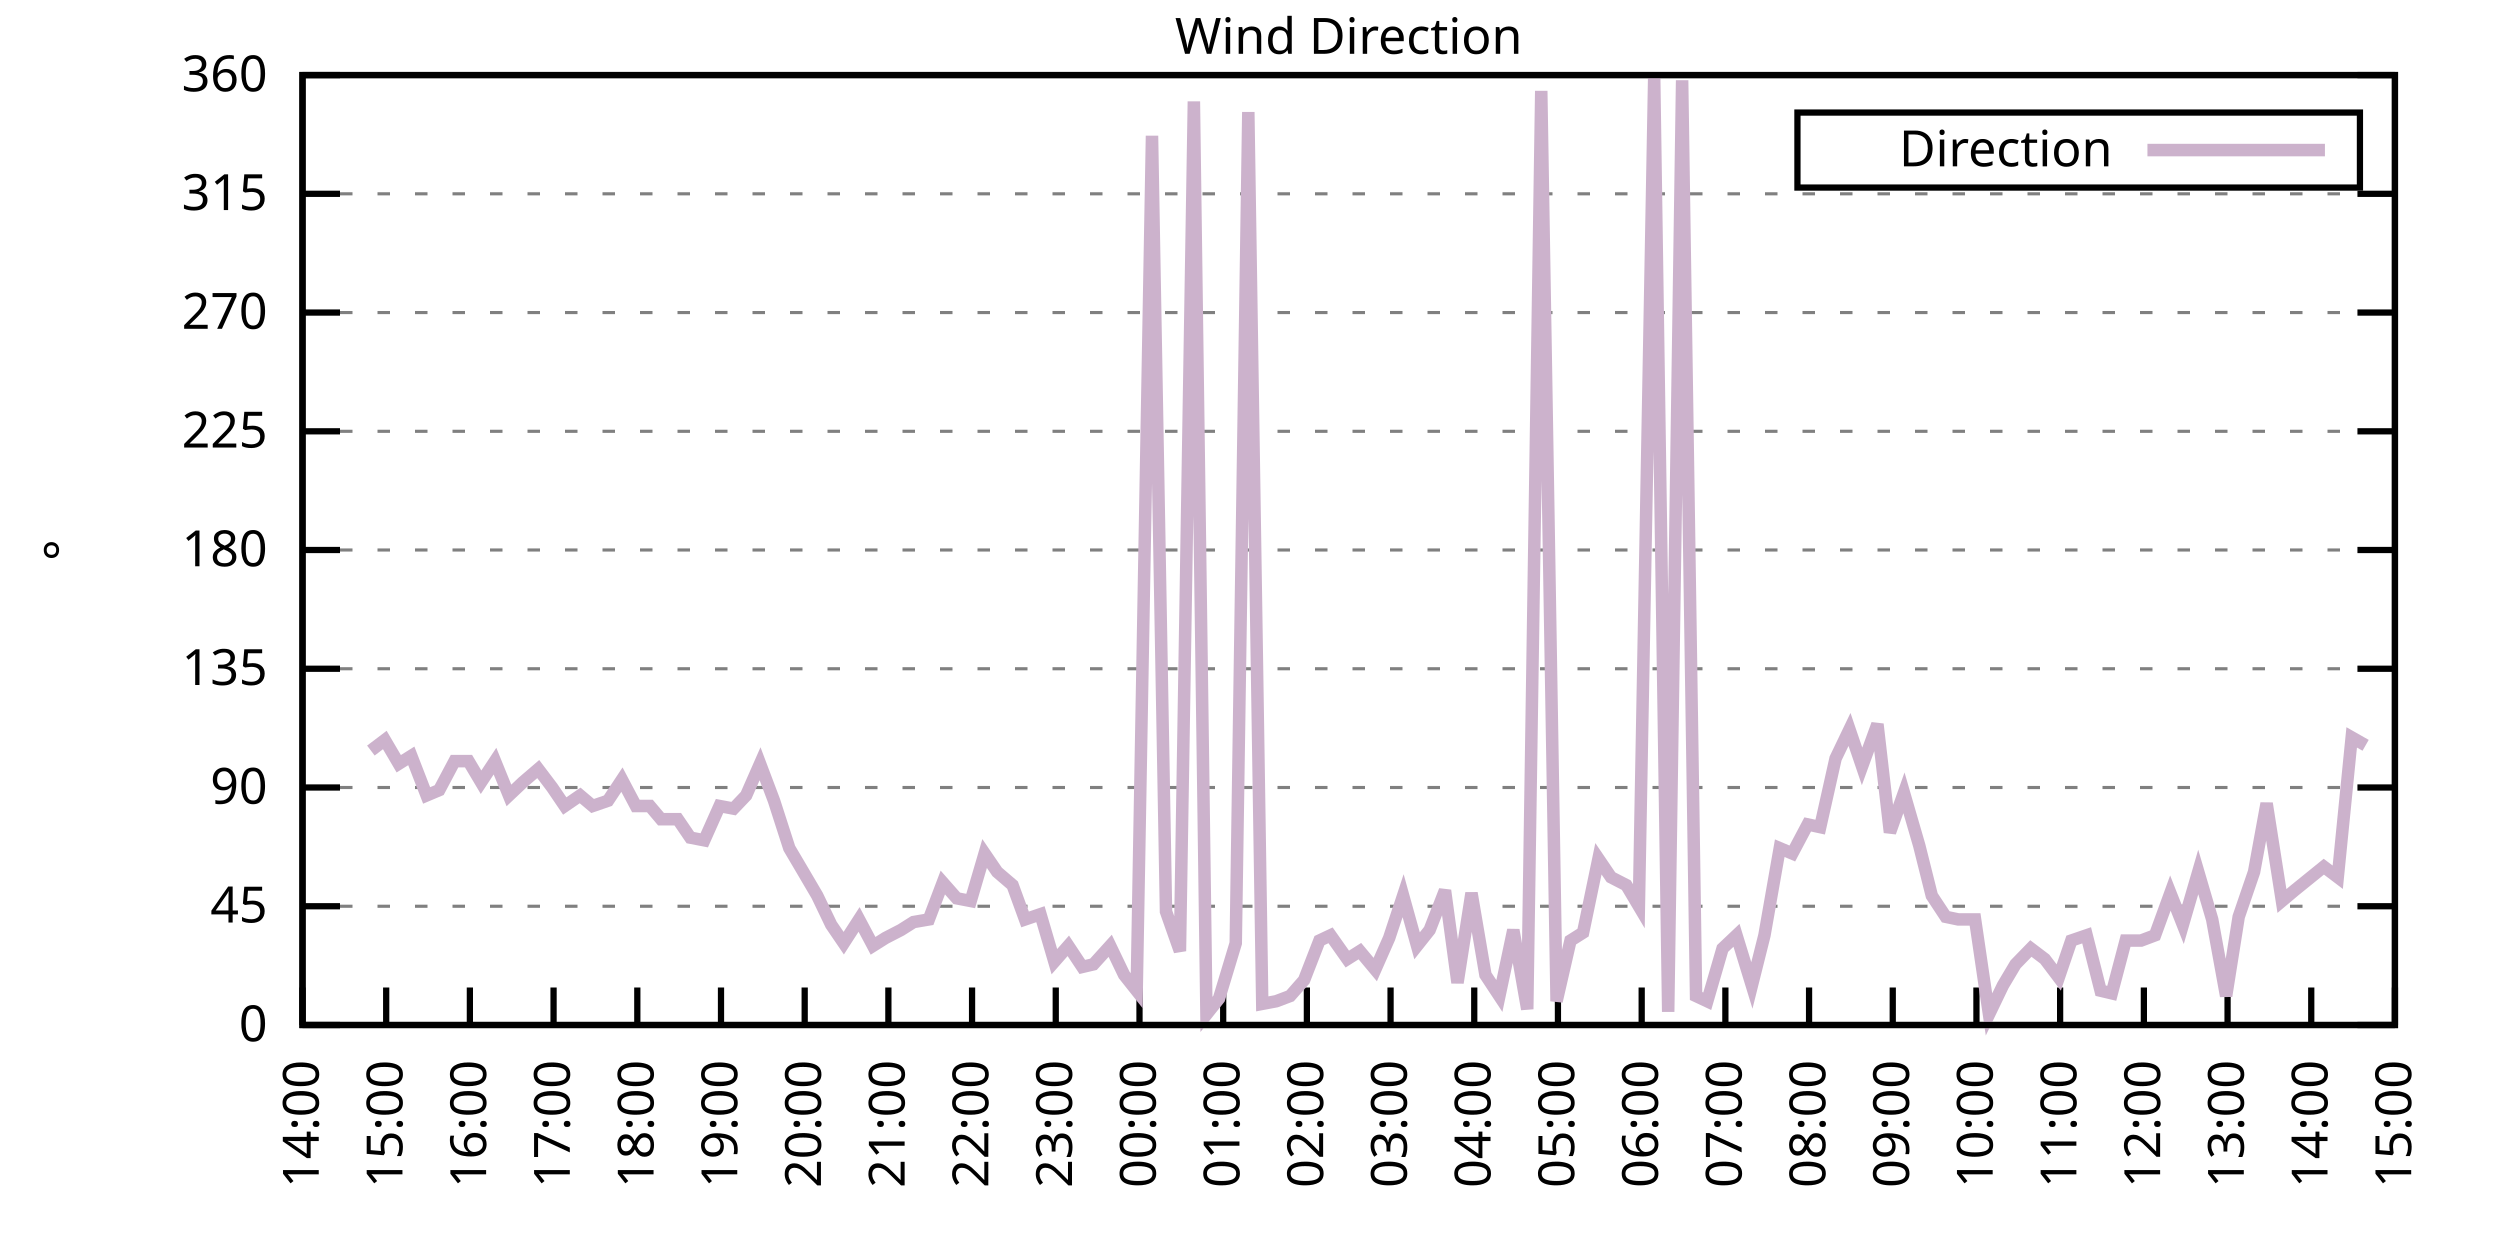
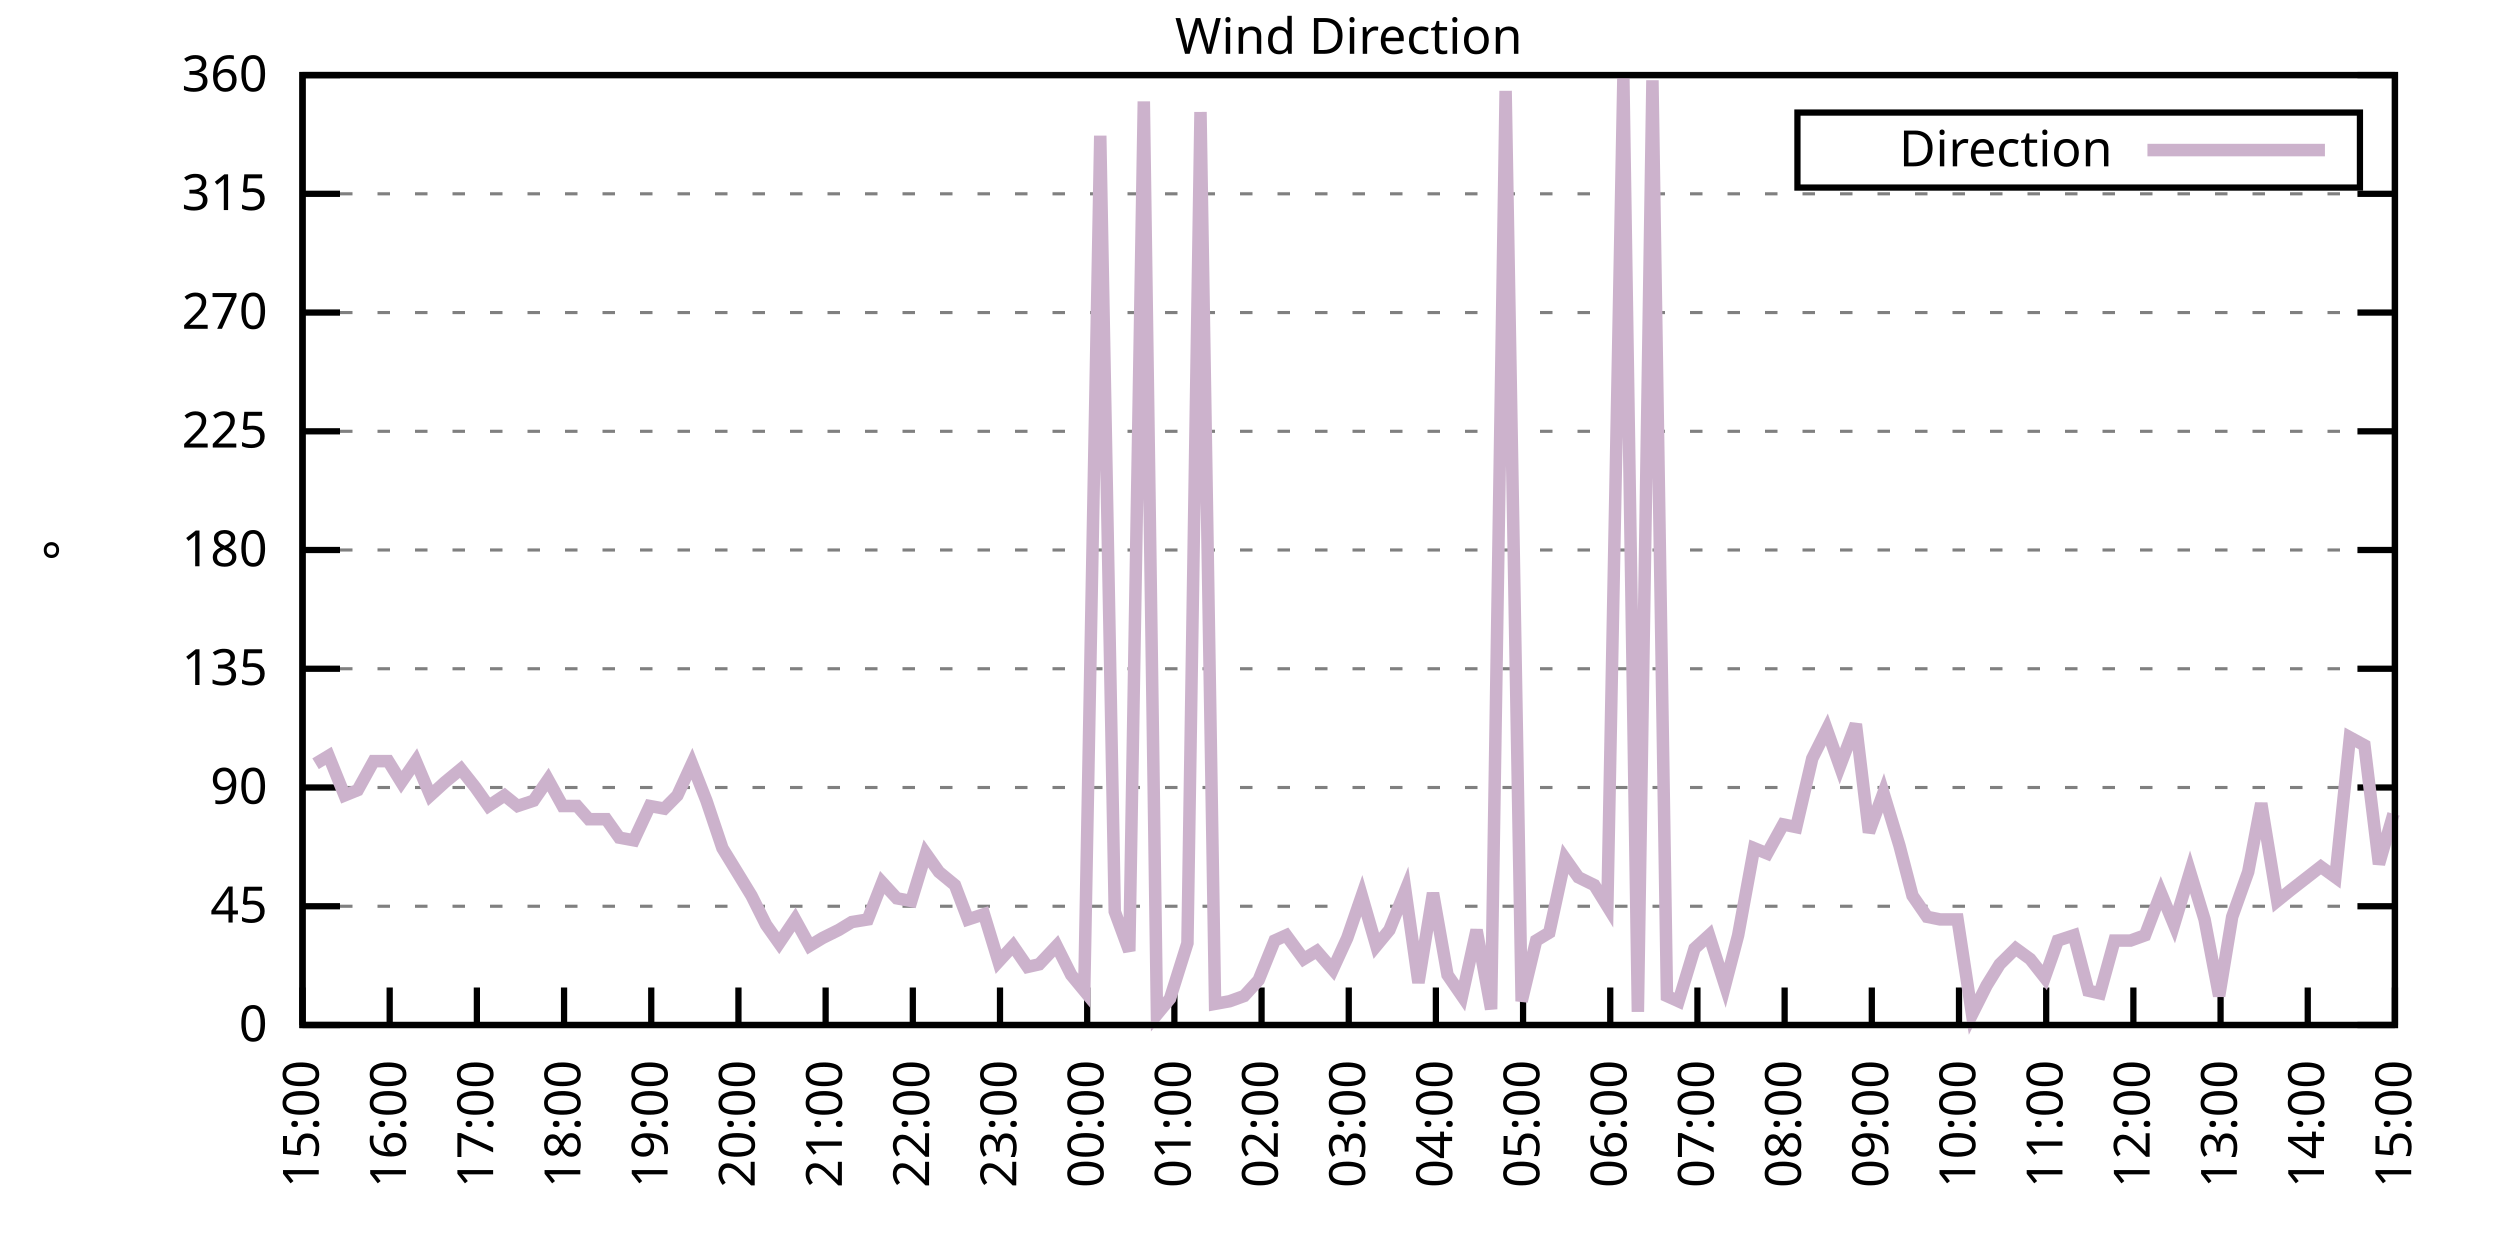
<svg xmlns="http://www.w3.org/2000/svg" xmlns:xlink="http://www.w3.org/1999/xlink" width="400" height="200" viewBox="0 0 400 200">
  <g id="gnuplot_canvas">
    <rect x="0" y="0" width="400" height="200" fill="none" />
    <defs>
      <circle id="gpDot" r="0.5" stroke-width="0.5" stroke="currentColor" />
      <path id="gpPt0" stroke-width="0.333" stroke="currentColor" d="M-1,0 h2 M0,-1 v2" />
      <path id="gpPt1" stroke-width="0.333" stroke="currentColor" d="M-1,-1 L1,1 M1,-1 L-1,1" />
      <path id="gpPt2" stroke-width="0.333" stroke="currentColor" d="M-1,0 L1,0 M0,-1 L0,1 M-1,-1 L1,1 M-1,1 L1,-1" />
      <rect id="gpPt3" stroke-width="0.333" stroke="currentColor" x="-1" y="-1" width="2" height="2" />
      <rect id="gpPt4" stroke-width="0.333" stroke="currentColor" fill="currentColor" x="-1" y="-1" width="2" height="2" />
      <circle id="gpPt5" stroke-width="0.333" stroke="currentColor" cx="0" cy="0" r="1" />
      <use xlink:href="#gpPt5" id="gpPt6" fill="currentColor" stroke="none" />
      <path id="gpPt7" stroke-width="0.333" stroke="currentColor" d="M0,-1.33 L-1.33,0.67 L1.33,0.67 z" />
      <use xlink:href="#gpPt7" id="gpPt8" fill="currentColor" stroke="none" />
      <use xlink:href="#gpPt7" id="gpPt9" stroke="currentColor" transform="rotate(180)" />
      <use xlink:href="#gpPt9" id="gpPt10" fill="currentColor" stroke="none" />
      <use xlink:href="#gpPt3" id="gpPt11" stroke="currentColor" transform="rotate(45)" />
      <use xlink:href="#gpPt11" id="gpPt12" fill="currentColor" stroke="none" />
      <path id="gpPt13" stroke-width="0.333" stroke="currentColor" d="M0,1.330 L1.265,0.411 L0.782,-1.067 L-0.782,-1.076 L-1.265,0.411 z" />
      <use xlink:href="#gpPt13" id="gpPt14" fill="currentColor" stroke="none" />
      <filter id="textbox" filterUnits="objectBoundingBox" x="0" y="0" height="1" width="1">
        <feFlood flood-color="white" flood-opacity="1" result="bgnd" />
        <feComposite in="SourceGraphic" in2="bgnd" operator="atop" />
      </filter>
      <filter id="greybox" filterUnits="objectBoundingBox" x="0" y="0" height="1" width="1">
        <feFlood flood-color="lightgrey" flood-opacity="1" result="grey" />
        <feComposite in="SourceGraphic" in2="grey" operator="atop" />
      </filter>
    </defs>
    <g fill="none" color="white" stroke="currentColor" stroke-width="1.00" stroke-linecap="butt" stroke-linejoin="miter">
</g>
    <g fill="none" color="black" stroke="currentColor" stroke-width="1.00" stroke-linecap="butt" stroke-linejoin="miter">
      <g stroke="none" shape-rendering="crispEdges">
        <polygon fill="rgb(255, 255, 255)" points="48.40,164.00 383.18,164.00 383.18,12.02 48.40,12.02 " />
      </g>
    </g>
    <g fill="none" color="black" stroke="currentColor" stroke-width="1.00" stroke-linecap="butt" stroke-linejoin="miter">
</g>
    <g fill="none" color="black" stroke="black" stroke-width="0.50" stroke-linecap="butt" stroke-linejoin="miter">
</g>
    <g fill="none" color="gray" stroke="currentColor" stroke-width="0.50" stroke-linecap="butt" stroke-linejoin="miter">
      <path stroke="gray" stroke-dasharray="2,4" class="gridline" d="M48.40,164.00 L383.19,164.00  " />
    </g>
    <g fill="none" color="gray" stroke="gray" stroke-width="1.00" stroke-linecap="butt" stroke-linejoin="miter">
</g>
    <g fill="none" color="black" stroke="currentColor" stroke-width="1.00" stroke-linecap="butt" stroke-linejoin="miter">
      <path stroke="black" d="M48.40,164.00 L54.40,164.00 M383.19,164.00 L377.19,164.00  " />
      <g transform="translate(42.80,166.60)" stroke="none" fill="black" font-family="Sans" font-size="8.00" text-anchor="end">
        <text>
          <tspan font-family="Sans"> 0</tspan>
        </text>
      </g>
    </g>
    <g fill="none" color="black" stroke="currentColor" stroke-width="1.00" stroke-linecap="butt" stroke-linejoin="miter">
</g>
    <g fill="none" color="black" stroke="black" stroke-width="0.50" stroke-linecap="butt" stroke-linejoin="miter">
</g>
    <g fill="none" color="gray" stroke="currentColor" stroke-width="0.50" stroke-linecap="butt" stroke-linejoin="miter">
      <path stroke="gray" stroke-dasharray="2,4" class="gridline" d="M48.40,145.00 L383.19,145.00  " />
    </g>
    <g fill="none" color="gray" stroke="gray" stroke-width="1.00" stroke-linecap="butt" stroke-linejoin="miter">
</g>
    <g fill="none" color="black" stroke="currentColor" stroke-width="1.00" stroke-linecap="butt" stroke-linejoin="miter">
      <path stroke="black" d="M48.40,145.00 L54.40,145.00 M383.19,145.00 L377.19,145.00  " />
      <g transform="translate(42.80,147.60)" stroke="none" fill="black" font-family="Sans" font-size="8.00" text-anchor="end">
        <text>
          <tspan font-family="Sans"> 45</tspan>
        </text>
      </g>
    </g>
    <g fill="none" color="black" stroke="currentColor" stroke-width="1.00" stroke-linecap="butt" stroke-linejoin="miter">
</g>
    <g fill="none" color="black" stroke="black" stroke-width="0.50" stroke-linecap="butt" stroke-linejoin="miter">
</g>
    <g fill="none" color="gray" stroke="currentColor" stroke-width="0.50" stroke-linecap="butt" stroke-linejoin="miter">
      <path stroke="gray" stroke-dasharray="2,4" class="gridline" d="M48.40,126.00 L383.19,126.00  " />
    </g>
    <g fill="none" color="gray" stroke="gray" stroke-width="1.00" stroke-linecap="butt" stroke-linejoin="miter">
</g>
    <g fill="none" color="black" stroke="currentColor" stroke-width="1.00" stroke-linecap="butt" stroke-linejoin="miter">
      <path stroke="black" d="M48.40,126.00 L54.40,126.00 M383.19,126.00 L377.19,126.00  " />
      <g transform="translate(42.80,128.60)" stroke="none" fill="black" font-family="Sans" font-size="8.00" text-anchor="end">
        <text>
          <tspan font-family="Sans"> 90</tspan>
        </text>
      </g>
    </g>
    <g fill="none" color="black" stroke="currentColor" stroke-width="1.00" stroke-linecap="butt" stroke-linejoin="miter">
</g>
    <g fill="none" color="black" stroke="black" stroke-width="0.50" stroke-linecap="butt" stroke-linejoin="miter">
</g>
    <g fill="none" color="gray" stroke="currentColor" stroke-width="0.50" stroke-linecap="butt" stroke-linejoin="miter">
      <path stroke="gray" stroke-dasharray="2,4" class="gridline" d="M48.40,107.00 L383.19,107.00  " />
    </g>
    <g fill="none" color="gray" stroke="gray" stroke-width="1.00" stroke-linecap="butt" stroke-linejoin="miter">
</g>
    <g fill="none" color="black" stroke="currentColor" stroke-width="1.00" stroke-linecap="butt" stroke-linejoin="miter">
      <path stroke="black" d="M48.40,107.00 L54.40,107.00 M383.19,107.00 L377.19,107.00  " />
      <g transform="translate(42.80,109.60)" stroke="none" fill="black" font-family="Sans" font-size="8.00" text-anchor="end">
        <text>
          <tspan font-family="Sans"> 135</tspan>
        </text>
      </g>
    </g>
    <g fill="none" color="black" stroke="currentColor" stroke-width="1.00" stroke-linecap="butt" stroke-linejoin="miter">
</g>
    <g fill="none" color="black" stroke="black" stroke-width="0.50" stroke-linecap="butt" stroke-linejoin="miter">
</g>
    <g fill="none" color="gray" stroke="currentColor" stroke-width="0.50" stroke-linecap="butt" stroke-linejoin="miter">
      <path stroke="gray" stroke-dasharray="2,4" class="gridline" d="M48.40,88.00 L383.19,88.00  " />
    </g>
    <g fill="none" color="gray" stroke="gray" stroke-width="1.00" stroke-linecap="butt" stroke-linejoin="miter">
</g>
    <g fill="none" color="black" stroke="currentColor" stroke-width="1.00" stroke-linecap="butt" stroke-linejoin="miter">
      <path stroke="black" d="M48.40,88.00 L54.40,88.00 M383.19,88.00 L377.19,88.00  " />
      <g transform="translate(42.80,90.60)" stroke="none" fill="black" font-family="Sans" font-size="8.00" text-anchor="end">
        <text>
          <tspan font-family="Sans"> 180</tspan>
        </text>
      </g>
    </g>
    <g fill="none" color="black" stroke="currentColor" stroke-width="1.00" stroke-linecap="butt" stroke-linejoin="miter">
</g>
    <g fill="none" color="black" stroke="black" stroke-width="0.50" stroke-linecap="butt" stroke-linejoin="miter">
</g>
    <g fill="none" color="gray" stroke="currentColor" stroke-width="0.50" stroke-linecap="butt" stroke-linejoin="miter">
      <path stroke="gray" stroke-dasharray="2,4" class="gridline" d="M48.40,69.01 L383.19,69.01  " />
    </g>
    <g fill="none" color="gray" stroke="gray" stroke-width="1.00" stroke-linecap="butt" stroke-linejoin="miter">
</g>
    <g fill="none" color="black" stroke="currentColor" stroke-width="1.00" stroke-linecap="butt" stroke-linejoin="miter">
      <path stroke="black" d="M48.40,69.01 L54.40,69.01 M383.19,69.01 L377.19,69.01  " />
      <g transform="translate(42.80,71.61)" stroke="none" fill="black" font-family="Sans" font-size="8.00" text-anchor="end">
        <text>
          <tspan font-family="Sans"> 225</tspan>
        </text>
      </g>
    </g>
    <g fill="none" color="black" stroke="currentColor" stroke-width="1.00" stroke-linecap="butt" stroke-linejoin="miter">
</g>
    <g fill="none" color="black" stroke="black" stroke-width="0.50" stroke-linecap="butt" stroke-linejoin="miter">
</g>
    <g fill="none" color="gray" stroke="currentColor" stroke-width="0.50" stroke-linecap="butt" stroke-linejoin="miter">
      <path stroke="gray" stroke-dasharray="2,4" class="gridline" d="M48.40,50.01 L383.19,50.01  " />
    </g>
    <g fill="none" color="gray" stroke="gray" stroke-width="1.00" stroke-linecap="butt" stroke-linejoin="miter">
</g>
    <g fill="none" color="black" stroke="currentColor" stroke-width="1.00" stroke-linecap="butt" stroke-linejoin="miter">
      <path stroke="black" d="M48.40,50.01 L54.40,50.01 M383.19,50.01 L377.19,50.01  " />
      <g transform="translate(42.80,52.61)" stroke="none" fill="black" font-family="Sans" font-size="8.00" text-anchor="end">
        <text>
          <tspan font-family="Sans"> 270</tspan>
        </text>
      </g>
    </g>
    <g fill="none" color="black" stroke="currentColor" stroke-width="1.00" stroke-linecap="butt" stroke-linejoin="miter">
</g>
    <g fill="none" color="black" stroke="black" stroke-width="0.50" stroke-linecap="butt" stroke-linejoin="miter">
</g>
    <g fill="none" color="gray" stroke="currentColor" stroke-width="0.50" stroke-linecap="butt" stroke-linejoin="miter">
      <path stroke="gray" stroke-dasharray="2,4" class="gridline" d="M48.40,31.01 L383.19,31.01  " />
    </g>
    <g fill="none" color="gray" stroke="gray" stroke-width="1.00" stroke-linecap="butt" stroke-linejoin="miter">
</g>
    <g fill="none" color="black" stroke="currentColor" stroke-width="1.00" stroke-linecap="butt" stroke-linejoin="miter">
      <path stroke="black" d="M48.40,31.01 L54.40,31.01 M383.19,31.01 L377.19,31.01  " />
      <g transform="translate(42.80,33.61)" stroke="none" fill="black" font-family="Sans" font-size="8.00" text-anchor="end">
        <text>
          <tspan font-family="Sans"> 315</tspan>
        </text>
      </g>
    </g>
    <g fill="none" color="black" stroke="currentColor" stroke-width="1.00" stroke-linecap="butt" stroke-linejoin="miter">
</g>
    <g fill="none" color="black" stroke="black" stroke-width="0.50" stroke-linecap="butt" stroke-linejoin="miter">
</g>
    <g fill="none" color="gray" stroke="currentColor" stroke-width="0.50" stroke-linecap="butt" stroke-linejoin="miter">
      <path stroke="gray" stroke-dasharray="2,4" class="gridline" d="M48.40,12.01 L383.19,12.01  " />
    </g>
    <g fill="none" color="gray" stroke="gray" stroke-width="1.00" stroke-linecap="butt" stroke-linejoin="miter">
</g>
    <g fill="none" color="black" stroke="currentColor" stroke-width="1.00" stroke-linecap="butt" stroke-linejoin="miter">
      <path stroke="black" d="M48.40,12.01 L54.40,12.01 M383.19,12.01 L377.19,12.01  " />
      <g transform="translate(42.80,14.61)" stroke="none" fill="black" font-family="Sans" font-size="8.00" text-anchor="end">
        <text>
          <tspan font-family="Sans"> 360</tspan>
        </text>
      </g>
    </g>
    <g fill="none" color="black" stroke="currentColor" stroke-width="1.00" stroke-linecap="butt" stroke-linejoin="miter">
      <path stroke="black" d="M48.40,164.00 L48.40,158.00  " />
      <g transform="translate(51.00,169.60) rotate(270.00)" stroke="none" fill="black" font-family="Sans" font-size="8.00" text-anchor="end">
        <text>
-           <tspan font-family="Sans">14:00</tspan>
-         </text>
-       </g>
-     </g>
-     <g fill="none" color="black" stroke="currentColor" stroke-width="1.00" stroke-linecap="butt" stroke-linejoin="miter">
-       <path stroke="black" d="M61.79,164.00 L61.79,158.00  " />
-       <g transform="translate(64.39,169.60) rotate(270.00)" stroke="none" fill="black" font-family="Sans" font-size="8.00" text-anchor="end">
-         <text>
          <tspan font-family="Sans">15:00</tspan>
        </text>
      </g>
    </g>
    <g fill="none" color="black" stroke="currentColor" stroke-width="1.00" stroke-linecap="butt" stroke-linejoin="miter">
-       <path stroke="black" d="M75.18,164.00 L75.18,158.00  " />
-       <g transform="translate(77.78,169.60) rotate(270.00)" stroke="none" fill="black" font-family="Sans" font-size="8.00" text-anchor="end">
+       <path stroke="black" d="M62.35,164.00 L62.35,158.00  " />
+       <g transform="translate(64.95,169.60) rotate(270.00)" stroke="none" fill="black" font-family="Sans" font-size="8.00" text-anchor="end">
        <text>
          <tspan font-family="Sans">16:00</tspan>
        </text>
      </g>
    </g>
    <g fill="none" color="black" stroke="currentColor" stroke-width="1.00" stroke-linecap="butt" stroke-linejoin="miter">
-       <path stroke="black" d="M88.57,164.00 L88.57,158.00  " />
-       <g transform="translate(91.17,169.60) rotate(270.00)" stroke="none" fill="black" font-family="Sans" font-size="8.00" text-anchor="end">
+       <path stroke="black" d="M76.30,164.00 L76.30,158.00  " />
+       <g transform="translate(78.90,169.60) rotate(270.00)" stroke="none" fill="black" font-family="Sans" font-size="8.00" text-anchor="end">
        <text>
          <tspan font-family="Sans">17:00</tspan>
        </text>
      </g>
    </g>
    <g fill="none" color="black" stroke="currentColor" stroke-width="1.00" stroke-linecap="butt" stroke-linejoin="miter">
-       <path stroke="black" d="M101.97,164.00 L101.97,158.00  " />
-       <g transform="translate(104.57,169.60) rotate(270.00)" stroke="none" fill="black" font-family="Sans" font-size="8.00" text-anchor="end">
+       <path stroke="black" d="M90.25,164.00 L90.25,158.00  " />
+       <g transform="translate(92.85,169.60) rotate(270.00)" stroke="none" fill="black" font-family="Sans" font-size="8.00" text-anchor="end">
        <text>
          <tspan font-family="Sans">18:00</tspan>
        </text>
      </g>
    </g>
    <g fill="none" color="black" stroke="currentColor" stroke-width="1.00" stroke-linecap="butt" stroke-linejoin="miter">
-       <path stroke="black" d="M115.36,164.00 L115.36,158.00  " />
-       <g transform="translate(117.96,169.60) rotate(270.00)" stroke="none" fill="black" font-family="Sans" font-size="8.00" text-anchor="end">
+       <path stroke="black" d="M104.20,164.00 L104.20,158.00  " />
+       <g transform="translate(106.80,169.60) rotate(270.00)" stroke="none" fill="black" font-family="Sans" font-size="8.00" text-anchor="end">
        <text>
          <tspan font-family="Sans">19:00</tspan>
        </text>
      </g>
    </g>
    <g fill="none" color="black" stroke="currentColor" stroke-width="1.00" stroke-linecap="butt" stroke-linejoin="miter">
-       <path stroke="black" d="M128.75,164.00 L128.75,158.00  " />
-       <g transform="translate(131.35,169.60) rotate(270.00)" stroke="none" fill="black" font-family="Sans" font-size="8.00" text-anchor="end">
+       <path stroke="black" d="M118.15,164.00 L118.15,158.00  " />
+       <g transform="translate(120.75,169.60) rotate(270.00)" stroke="none" fill="black" font-family="Sans" font-size="8.00" text-anchor="end">
        <text>
          <tspan font-family="Sans">20:00</tspan>
        </text>
      </g>
    </g>
    <g fill="none" color="black" stroke="currentColor" stroke-width="1.00" stroke-linecap="butt" stroke-linejoin="miter">
-       <path stroke="black" d="M142.14,164.00 L142.14,158.00  " />
-       <g transform="translate(144.74,169.60) rotate(270.00)" stroke="none" fill="black" font-family="Sans" font-size="8.00" text-anchor="end">
+       <path stroke="black" d="M132.10,164.00 L132.10,158.00  " />
+       <g transform="translate(134.70,169.60) rotate(270.00)" stroke="none" fill="black" font-family="Sans" font-size="8.00" text-anchor="end">
        <text>
          <tspan font-family="Sans">21:00</tspan>
        </text>
      </g>
    </g>
    <g fill="none" color="black" stroke="currentColor" stroke-width="1.00" stroke-linecap="butt" stroke-linejoin="miter">
-       <path stroke="black" d="M155.53,164.00 L155.53,158.00  " />
-       <g transform="translate(158.13,169.60) rotate(270.00)" stroke="none" fill="black" font-family="Sans" font-size="8.00" text-anchor="end">
+       <path stroke="black" d="M146.05,164.00 L146.05,158.00  " />
+       <g transform="translate(148.65,169.60) rotate(270.00)" stroke="none" fill="black" font-family="Sans" font-size="8.00" text-anchor="end">
        <text>
          <tspan font-family="Sans">22:00</tspan>
        </text>
      </g>
    </g>
    <g fill="none" color="black" stroke="currentColor" stroke-width="1.00" stroke-linecap="butt" stroke-linejoin="miter">
-       <path stroke="black" d="M168.92,164.00 L168.92,158.00  " />
-       <g transform="translate(171.52,169.60) rotate(270.00)" stroke="none" fill="black" font-family="Sans" font-size="8.00" text-anchor="end">
+       <path stroke="black" d="M160.00,164.00 L160.00,158.00  " />
+       <g transform="translate(162.60,169.60) rotate(270.00)" stroke="none" fill="black" font-family="Sans" font-size="8.00" text-anchor="end">
        <text>
          <tspan font-family="Sans">23:00</tspan>
        </text>
      </g>
    </g>
    <g fill="none" color="black" stroke="currentColor" stroke-width="1.00" stroke-linecap="butt" stroke-linejoin="miter">
-       <path stroke="black" d="M182.32,164.00 L182.32,158.00  " />
-       <g transform="translate(184.92,169.60) rotate(270.00)" stroke="none" fill="black" font-family="Sans" font-size="8.00" text-anchor="end">
+       <path stroke="black" d="M173.95,164.00 L173.95,158.00  " />
+       <g transform="translate(176.55,169.60) rotate(270.00)" stroke="none" fill="black" font-family="Sans" font-size="8.00" text-anchor="end">
        <text>
          <tspan font-family="Sans">00:00</tspan>
        </text>
      </g>
    </g>
    <g fill="none" color="black" stroke="currentColor" stroke-width="1.00" stroke-linecap="butt" stroke-linejoin="miter">
-       <path stroke="black" d="M195.71,164.00 L195.71,158.00  " />
-       <g transform="translate(198.31,169.60) rotate(270.00)" stroke="none" fill="black" font-family="Sans" font-size="8.00" text-anchor="end">
+       <path stroke="black" d="M187.90,164.00 L187.90,158.00  " />
+       <g transform="translate(190.50,169.60) rotate(270.00)" stroke="none" fill="black" font-family="Sans" font-size="8.00" text-anchor="end">
        <text>
          <tspan font-family="Sans">01:00</tspan>
        </text>
      </g>
    </g>
    <g fill="none" color="black" stroke="currentColor" stroke-width="1.00" stroke-linecap="butt" stroke-linejoin="miter">
-       <path stroke="black" d="M209.10,164.00 L209.10,158.00  " />
-       <g transform="translate(211.70,169.60) rotate(270.00)" stroke="none" fill="black" font-family="Sans" font-size="8.00" text-anchor="end">
+       <path stroke="black" d="M201.85,164.00 L201.85,158.00  " />
+       <g transform="translate(204.45,169.60) rotate(270.00)" stroke="none" fill="black" font-family="Sans" font-size="8.00" text-anchor="end">
        <text>
          <tspan font-family="Sans">02:00</tspan>
        </text>
      </g>
    </g>
    <g fill="none" color="black" stroke="currentColor" stroke-width="1.00" stroke-linecap="butt" stroke-linejoin="miter">
-       <path stroke="black" d="M222.49,164.00 L222.49,158.00  " />
-       <g transform="translate(225.09,169.60) rotate(270.00)" stroke="none" fill="black" font-family="Sans" font-size="8.00" text-anchor="end">
+       <path stroke="black" d="M215.80,164.00 L215.80,158.00  " />
+       <g transform="translate(218.40,169.60) rotate(270.00)" stroke="none" fill="black" font-family="Sans" font-size="8.00" text-anchor="end">
        <text>
          <tspan font-family="Sans">03:00</tspan>
        </text>
      </g>
    </g>
    <g fill="none" color="black" stroke="currentColor" stroke-width="1.00" stroke-linecap="butt" stroke-linejoin="miter">
-       <path stroke="black" d="M235.88,164.00 L235.88,158.00  " />
-       <g transform="translate(238.48,169.60) rotate(270.00)" stroke="none" fill="black" font-family="Sans" font-size="8.00" text-anchor="end">
+       <path stroke="black" d="M229.74,164.00 L229.74,158.00  " />
+       <g transform="translate(232.34,169.60) rotate(270.00)" stroke="none" fill="black" font-family="Sans" font-size="8.00" text-anchor="end">
        <text>
          <tspan font-family="Sans">04:00</tspan>
        </text>
      </g>
    </g>
    <g fill="none" color="black" stroke="currentColor" stroke-width="1.00" stroke-linecap="butt" stroke-linejoin="miter">
-       <path stroke="black" d="M249.27,164.00 L249.27,158.00  " />
-       <g transform="translate(251.87,169.60) rotate(270.00)" stroke="none" fill="black" font-family="Sans" font-size="8.00" text-anchor="end">
+       <path stroke="black" d="M243.69,164.00 L243.69,158.00  " />
+       <g transform="translate(246.29,169.60) rotate(270.00)" stroke="none" fill="black" font-family="Sans" font-size="8.00" text-anchor="end">
        <text>
          <tspan font-family="Sans">05:00</tspan>
        </text>
      </g>
    </g>
    <g fill="none" color="black" stroke="currentColor" stroke-width="1.00" stroke-linecap="butt" stroke-linejoin="miter">
-       <path stroke="black" d="M262.67,164.00 L262.67,158.00  " />
-       <g transform="translate(265.27,169.60) rotate(270.00)" stroke="none" fill="black" font-family="Sans" font-size="8.00" text-anchor="end">
+       <path stroke="black" d="M257.64,164.00 L257.64,158.00  " />
+       <g transform="translate(260.24,169.60) rotate(270.00)" stroke="none" fill="black" font-family="Sans" font-size="8.00" text-anchor="end">
        <text>
          <tspan font-family="Sans">06:00</tspan>
        </text>
      </g>
    </g>
    <g fill="none" color="black" stroke="currentColor" stroke-width="1.00" stroke-linecap="butt" stroke-linejoin="miter">
-       <path stroke="black" d="M276.06,164.00 L276.06,158.00  " />
-       <g transform="translate(278.66,169.60) rotate(270.00)" stroke="none" fill="black" font-family="Sans" font-size="8.00" text-anchor="end">
+       <path stroke="black" d="M271.59,164.00 L271.59,158.00  " />
+       <g transform="translate(274.19,169.60) rotate(270.00)" stroke="none" fill="black" font-family="Sans" font-size="8.00" text-anchor="end">
        <text>
          <tspan font-family="Sans">07:00</tspan>
        </text>
      </g>
    </g>
    <g fill="none" color="black" stroke="currentColor" stroke-width="1.00" stroke-linecap="butt" stroke-linejoin="miter">
-       <path stroke="black" d="M289.45,164.00 L289.45,158.00  " />
-       <g transform="translate(292.05,169.60) rotate(270.00)" stroke="none" fill="black" font-family="Sans" font-size="8.00" text-anchor="end">
+       <path stroke="black" d="M285.54,164.00 L285.54,158.00  " />
+       <g transform="translate(288.14,169.60) rotate(270.00)" stroke="none" fill="black" font-family="Sans" font-size="8.00" text-anchor="end">
        <text>
          <tspan font-family="Sans">08:00</tspan>
        </text>
      </g>
    </g>
    <g fill="none" color="black" stroke="currentColor" stroke-width="1.00" stroke-linecap="butt" stroke-linejoin="miter">
-       <path stroke="black" d="M302.84,164.00 L302.84,158.00  " />
-       <g transform="translate(305.44,169.60) rotate(270.00)" stroke="none" fill="black" font-family="Sans" font-size="8.00" text-anchor="end">
+       <path stroke="black" d="M299.49,164.00 L299.49,158.00  " />
+       <g transform="translate(302.09,169.60) rotate(270.00)" stroke="none" fill="black" font-family="Sans" font-size="8.00" text-anchor="end">
        <text>
          <tspan font-family="Sans">09:00</tspan>
        </text>
      </g>
    </g>
    <g fill="none" color="black" stroke="currentColor" stroke-width="1.00" stroke-linecap="butt" stroke-linejoin="miter">
-       <path stroke="black" d="M316.23,164.00 L316.23,158.00  " />
-       <g transform="translate(318.83,169.60) rotate(270.00)" stroke="none" fill="black" font-family="Sans" font-size="8.00" text-anchor="end">
+       <path stroke="black" d="M313.44,164.00 L313.44,158.00  " />
+       <g transform="translate(316.04,169.60) rotate(270.00)" stroke="none" fill="black" font-family="Sans" font-size="8.00" text-anchor="end">
        <text>
          <tspan font-family="Sans">10:00</tspan>
        </text>
      </g>
    </g>
    <g fill="none" color="black" stroke="currentColor" stroke-width="1.00" stroke-linecap="butt" stroke-linejoin="miter">
-       <path stroke="black" d="M329.62,164.00 L329.62,158.00  " />
-       <g transform="translate(332.22,169.60) rotate(270.00)" stroke="none" fill="black" font-family="Sans" font-size="8.00" text-anchor="end">
+       <path stroke="black" d="M327.39,164.00 L327.39,158.00  " />
+       <g transform="translate(329.99,169.60) rotate(270.00)" stroke="none" fill="black" font-family="Sans" font-size="8.00" text-anchor="end">
        <text>
          <tspan font-family="Sans">11:00</tspan>
        </text>
      </g>
    </g>
    <g fill="none" color="black" stroke="currentColor" stroke-width="1.00" stroke-linecap="butt" stroke-linejoin="miter">
-       <path stroke="black" d="M343.02,164.00 L343.02,158.00  " />
-       <g transform="translate(345.62,169.60) rotate(270.00)" stroke="none" fill="black" font-family="Sans" font-size="8.00" text-anchor="end">
+       <path stroke="black" d="M341.34,164.00 L341.34,158.00  " />
+       <g transform="translate(343.94,169.60) rotate(270.00)" stroke="none" fill="black" font-family="Sans" font-size="8.00" text-anchor="end">
        <text>
          <tspan font-family="Sans">12:00</tspan>
        </text>
      </g>
    </g>
    <g fill="none" color="black" stroke="currentColor" stroke-width="1.00" stroke-linecap="butt" stroke-linejoin="miter">
-       <path stroke="black" d="M356.41,164.00 L356.41,158.00  " />
-       <g transform="translate(359.01,169.60) rotate(270.00)" stroke="none" fill="black" font-family="Sans" font-size="8.00" text-anchor="end">
+       <path stroke="black" d="M355.29,164.00 L355.29,158.00  " />
+       <g transform="translate(357.89,169.60) rotate(270.00)" stroke="none" fill="black" font-family="Sans" font-size="8.00" text-anchor="end">
        <text>
          <tspan font-family="Sans">13:00</tspan>
        </text>
      </g>
    </g>
    <g fill="none" color="black" stroke="currentColor" stroke-width="1.00" stroke-linecap="butt" stroke-linejoin="miter">
-       <path stroke="black" d="M369.80,164.00 L369.80,158.00  " />
-       <g transform="translate(372.40,169.60) rotate(270.00)" stroke="none" fill="black" font-family="Sans" font-size="8.00" text-anchor="end">
+       <path stroke="black" d="M369.24,164.00 L369.24,158.00  " />
+       <g transform="translate(371.84,169.60) rotate(270.00)" stroke="none" fill="black" font-family="Sans" font-size="8.00" text-anchor="end">
        <text>
          <tspan font-family="Sans">14:00</tspan>
        </text>
      </g>
    </g>
    <g fill="none" color="black" stroke="currentColor" stroke-width="1.00" stroke-linecap="butt" stroke-linejoin="miter">
      <path stroke="black" d="M383.19,164.00 L383.19,158.00  " />
      <g transform="translate(385.79,169.60) rotate(270.00)" stroke="none" fill="black" font-family="Sans" font-size="8.00" text-anchor="end">
        <text>
          <tspan font-family="Sans">15:00</tspan>
        </text>
      </g>
    </g>
    <g fill="none" color="black" stroke="currentColor" stroke-width="1.00" stroke-linecap="butt" stroke-linejoin="miter">
</g>
    <g fill="none" color="black" stroke="currentColor" stroke-width="1.00" stroke-linecap="butt" stroke-linejoin="miter">
      <path stroke="black" d="M48.40,12.01 L48.40,164.00 L383.19,164.00 L383.19,12.01 L48.40,12.01 Z  " />
    </g>
    <g fill="none" color="black" stroke="currentColor" stroke-width="1.00" stroke-linecap="butt" stroke-linejoin="miter">
</g>
    <g fill="none" color="black" stroke="currentColor" stroke-width="1.00" stroke-linecap="butt" stroke-linejoin="miter">
      <path stroke="black" d="M287.59,30.01 L287.59,18.01 L377.59,18.01 L377.59,30.01 L287.59,30.01 Z  " />
    </g>
    <g id="Wind_direction_plot_1">
      <g fill="none" color="white" stroke="black" stroke-width="2.00" stroke-linecap="butt" stroke-linejoin="miter">
</g>
      <g fill="none" color="black" stroke="currentColor" stroke-width="2.00" stroke-linecap="butt" stroke-linejoin="miter">
        <g transform="translate(337.99,26.61)" stroke="none" fill="black" font-family="Sans" font-size="8.00" text-anchor="end">
          <text>
            <tspan font-family="Sans">Direction</tspan>
          </text>
        </g>
      </g>
      <g fill="none" color="black" stroke="currentColor" stroke-width="2.00" stroke-linecap="butt" stroke-linejoin="miter">
-         <path stroke="rgb(204, 178, 204)" d="M343.59,24.01 L371.99,24.01 M59.34,120.09 L61.57,118.40 L63.80,122.20 L65.81,120.94 L68.26,127.27 L70.27,126.42   L72.73,121.78 L74.96,121.78 L76.97,125.16 L79.20,121.78 L81.43,127.27 L83.66,125.16 L86.12,123.05 L88.35,126.00   L90.36,128.96 L92.82,127.27 L94.82,128.96 L97.28,128.11 L99.51,124.74 L101.74,128.96 L103.98,128.96 L105.76,131.07   L108.44,131.07 L110.45,134.02 L112.68,134.45 L115.13,128.96 L117.37,129.38 L119.38,127.27 L121.61,122.20 L123.84,128.11   L126.29,135.71 L128.53,139.51 L130.76,143.31 L132.99,147.96 L135.00,150.91 L137.45,147.11 L139.69,151.33 L141.69,150.07   L144.15,148.80 L146.16,147.53 L148.61,147.11 L150.85,141.20 L153.08,143.73 L155.31,144.16 L157.54,136.56 L159.55,139.51   L162.01,141.62 L164.01,147.11 L166.47,146.27 L168.70,153.87 L170.93,151.33 L173.17,154.71 L174.95,154.29 L177.63,151.33   L179.86,155.98 L181.87,158.51 L184.32,21.72 L186.56,145.85 L188.79,152.18 L191.02,16.23 L193.03,162.31 L195.04,159.78   L197.72,150.91 L199.73,17.92 L201.96,160.62 L204.19,160.20 L206.42,159.36 L208.65,156.82 L211.11,150.49 L212.89,149.65   L215.57,153.45 L217.58,152.18 L220.04,155.13 L222.27,150.07 L224.50,143.31 L226.73,151.33 L228.74,148.80 L231.20,142.47   L233.20,157.24 L235.44,142.89 L237.67,155.98 L239.90,159.36 L242.13,148.80 L244.36,161.47 L246.60,14.54 L249.05,160.20   L251.28,150.49 L253.29,149.22 L255.75,137.40 L257.76,140.36 L260.21,141.62 L262.22,145.00 L264.67,12.43 L266.91,161.89   L269.14,12.85 L271.37,159.36 L273.16,160.20 L275.61,151.76 L277.84,149.65 L280.30,157.67 L282.31,149.65 L284.76,135.71   L286.77,136.56 L289.23,131.91 L291.23,132.34 L293.69,121.36 L295.92,116.71 L297.93,122.62 L300.39,115.87 L302.39,133.18   L304.63,126.85 L307.08,135.29 L309.09,143.31 L311.32,146.69 L313.33,147.11 L316.01,147.11 L318.24,162.31 L320.47,157.67   L322.48,154.29 L324.94,151.76 L327.17,153.45 L329.40,156.40 L331.41,150.49 L333.86,149.65 L336.10,158.51 L337.88,158.93   L340.11,150.49 L342.57,150.49 L344.80,149.65 L347.26,142.89 L349.26,147.96 L351.72,139.51 L353.95,147.11 L356.18,159.36   L358.19,146.69 L360.65,139.51 L362.66,128.54 L365.11,144.16 L367.12,142.47 L371.81,138.67 L374.04,140.36 L376.27,117.98   L378.50,119.25  " />
+         <path stroke="rgb(204, 178, 204)" d="M343.59,24.01 L371.99,24.01 M50.49,122.20 L52.58,120.94 L55.14,127.27 L57.23,126.42 L59.79,121.78 L62.12,121.78   L64.21,125.16 L66.53,121.78 L68.86,127.27 L71.18,125.16 L73.74,123.05 L76.07,126.00 L78.16,128.96 L80.72,127.27   L82.81,128.96 L85.37,128.11 L87.69,124.74 L90.02,128.96 L92.34,128.96 L94.20,131.07 L96.99,131.07 L99.08,134.02   L101.41,134.45 L103.97,128.96 L106.29,129.38 L108.38,127.27 L110.71,122.20 L113.03,128.11 L115.59,135.71 L117.92,139.51   L120.24,143.31 L122.57,147.96 L124.66,150.91 L127.22,147.11 L129.54,151.33 L131.63,150.07 L134.19,148.80 L136.28,147.53   L138.84,147.11 L141.16,141.20 L143.49,143.73 L145.81,144.16 L148.14,136.56 L150.23,139.51 L152.79,141.62 L154.88,147.11   L157.44,146.27 L159.76,153.87 L162.09,151.33 L164.41,154.71 L166.27,154.29 L169.06,151.33 L171.39,155.98 L173.48,158.51   L176.04,21.72 L178.36,145.85 L180.69,152.18 L183.01,16.23 L185.11,162.31 L187.20,159.78 L189.99,150.91 L192.08,17.92   L194.41,160.62 L196.73,160.20 L199.06,159.36 L201.38,156.82 L203.94,150.49 L205.80,149.65 L208.59,153.45 L210.68,152.18   L213.24,155.13 L215.56,150.07 L217.89,143.31 L220.21,151.33 L222.30,148.80 L224.86,142.47 L226.95,157.24 L229.28,142.89   L231.60,155.98 L233.93,159.36 L236.25,148.80 L238.58,161.47 L240.90,14.54 L243.46,160.20 L245.79,150.49 L247.88,149.22   L250.44,137.40 L252.53,140.36 L255.09,141.62 L257.18,145.00 L259.74,12.43 L262.06,161.89 L264.39,12.85 L266.71,159.36   L268.57,160.20 L271.13,151.76 L273.45,149.65 L276.01,157.67 L278.10,149.65 L280.66,135.71 L282.75,136.56 L285.31,131.91   L287.40,132.34 L289.96,121.36 L292.29,116.71 L294.38,122.62 L296.94,115.87 L299.03,133.18 L301.35,126.85 L303.91,135.29   L306.00,143.31 L308.33,146.69 L310.42,147.11 L313.21,147.11 L315.53,162.31 L317.86,157.67 L319.95,154.29 L322.51,151.76   L324.83,153.45 L327.16,156.40 L329.25,150.49 L331.81,149.65 L334.13,158.51 L335.99,158.93 L338.32,150.49 L340.88,150.49   L343.20,149.65 L345.76,142.89 L347.85,147.96 L350.41,139.51 L352.73,147.11 L355.06,159.36 L357.15,146.69 L359.71,139.51   L361.80,128.54 L364.36,144.16 L366.45,142.47 L371.33,138.67 L373.66,140.36 L375.98,117.98 L378.31,119.25 L380.63,138.25   L382.96,130.22  " />
      </g>
    </g>
    <g fill="none" color="black" stroke="currentColor" stroke-width="2.00" stroke-linecap="butt" stroke-linejoin="miter">
</g>
    <g fill="none" color="black" stroke="black" stroke-width="1.00" stroke-linecap="butt" stroke-linejoin="miter">
</g>
    <g fill="none" color="black" stroke="currentColor" stroke-width="1.00" stroke-linecap="butt" stroke-linejoin="miter">
      <path stroke="black" d="M48.40,12.01 L48.40,164.00 L383.19,164.00 L383.19,12.01 L48.40,12.01 Z  " />
      <g transform="translate(12.80,88.01) rotate(270.00)" stroke="none" fill="black" font-family="Sans" font-size="8.00" text-anchor="middle">
        <text>
          <tspan font-family="Sans">°</tspan>
        </text>
      </g>
    </g>
    <g fill="none" color="black" stroke="currentColor" stroke-width="1.00" stroke-linecap="butt" stroke-linejoin="miter">
</g>
    <g fill="none" color="black" stroke="currentColor" stroke-width="1.00" stroke-linecap="butt" stroke-linejoin="miter">
      <g transform="translate(215.79,8.61)" stroke="none" fill="black" font-family="Sans" font-size="8.00" text-anchor="middle">
        <text>
          <tspan font-family="Sans">Wind Direction</tspan>
        </text>
      </g>
    </g>
    <g fill="none" color="black" stroke="currentColor" stroke-width="1.00" stroke-linecap="butt" stroke-linejoin="miter">
</g>
  </g>
</svg>
